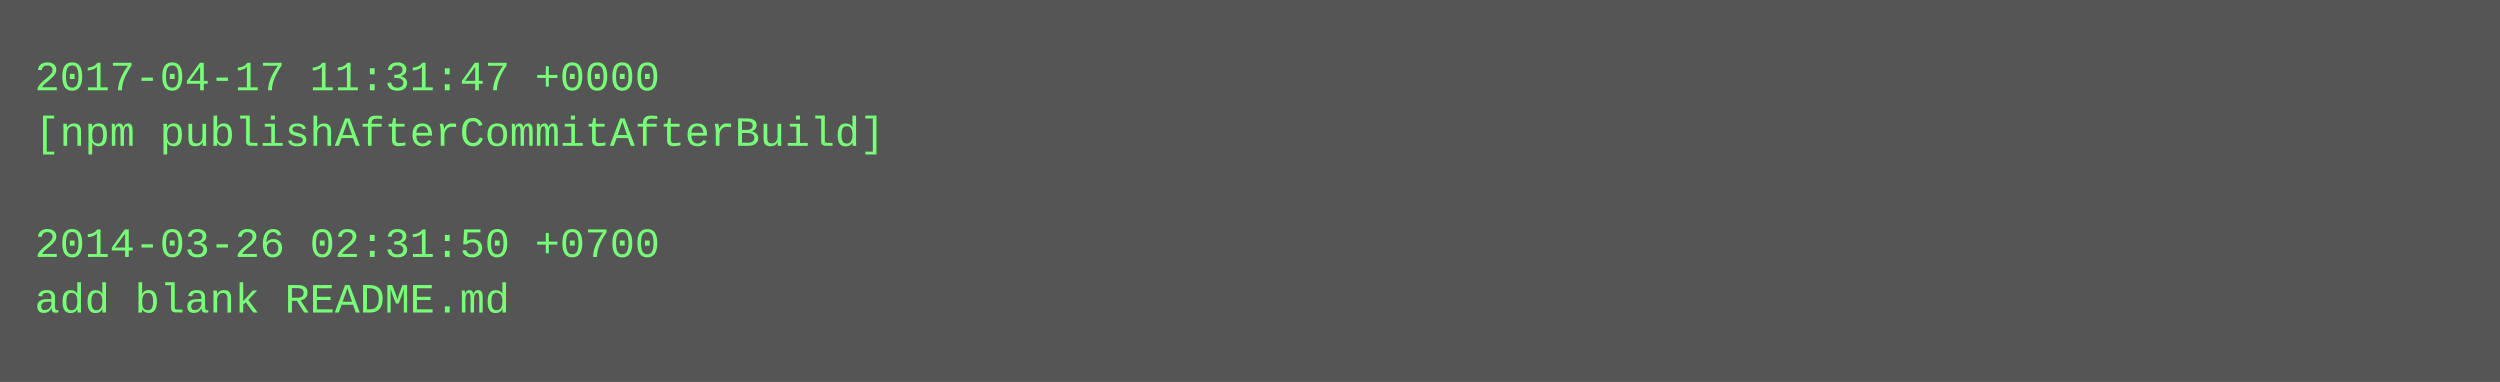
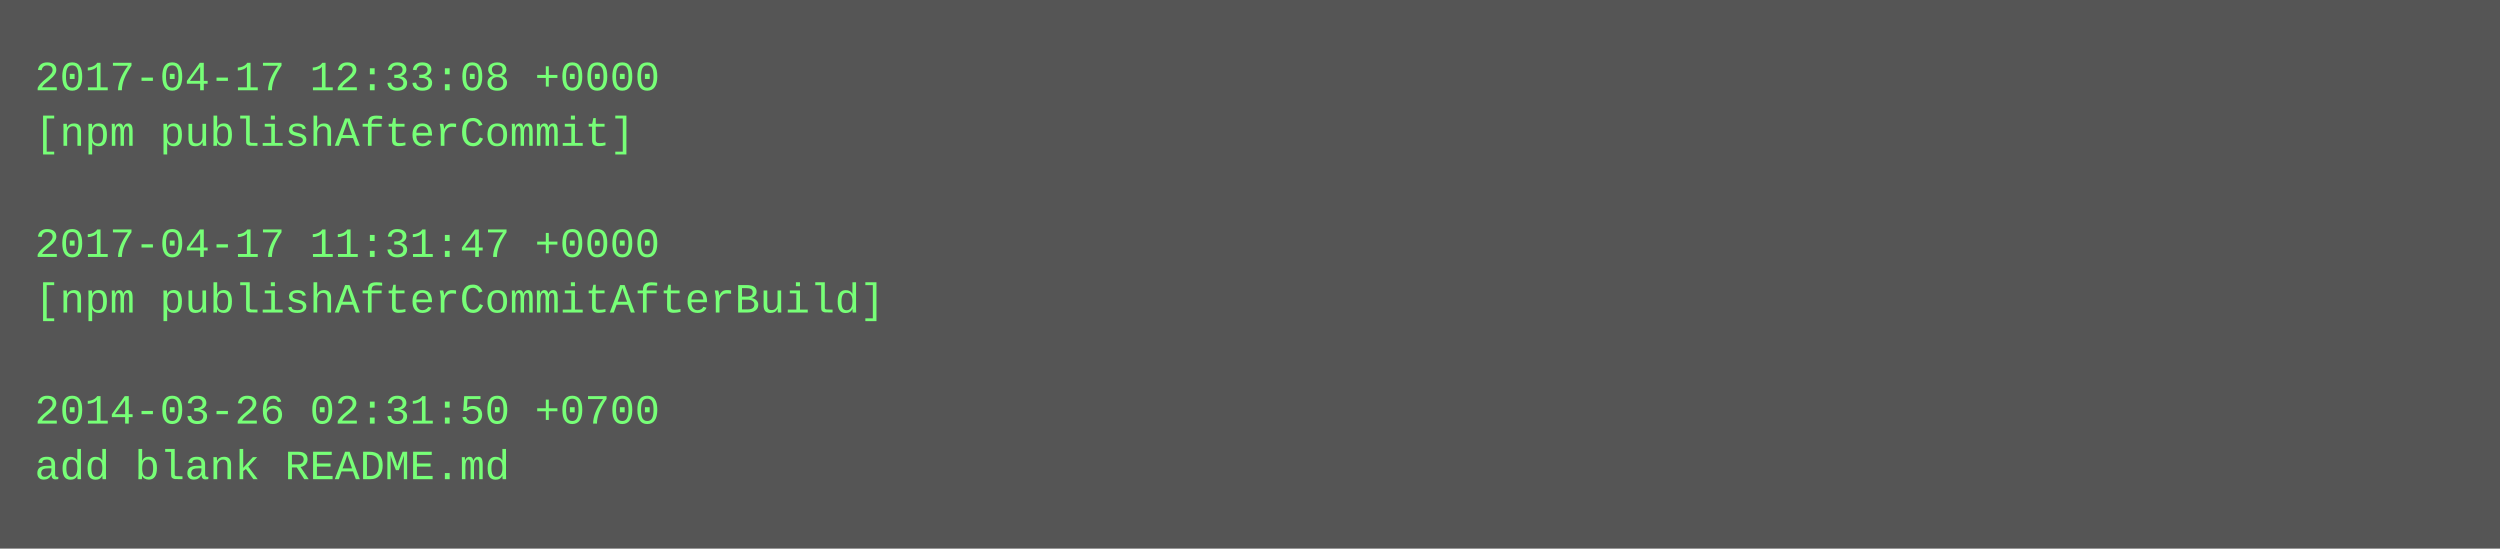
- <svg xmlns="http://www.w3.org/2000/svg" height="110" width="720">
-   <rect height="110" fill="#555" width="720" />
+ <svg xmlns="http://www.w3.org/2000/svg" height="158" width="720">
+   <rect height="158" fill="#555" width="720" />
  <text fill="#7f7" font-family="Courier New" font-size="12" xml:space="preserve">
-     <tspan x="10" y="26">2017-04-17 11:31:47 +0000</tspan>
-     <tspan x="10" y="42">[npm publishAfterCommitAfterBuild]</tspan>
+     <tspan x="10" y="26">2017-04-17 12:33:08 +0000</tspan>
+     <tspan x="10" y="42">[npm publishAfterCommit]</tspan>
    <tspan x="10" y="58" />
-     <tspan x="10" y="74">2014-03-26 02:31:50 +0700</tspan>
-     <tspan x="10" y="90">add blank README.md</tspan>
+     <tspan x="10" y="74">2017-04-17 11:31:47 +0000</tspan>
+     <tspan x="10" y="90">[npm publishAfterCommitAfterBuild]</tspan>
+     <tspan x="10" y="106" />
+     <tspan x="10" y="122">2014-03-26 02:31:50 +0700</tspan>
+     <tspan x="10" y="138">add blank README.md</tspan>
  </text>
</svg>
